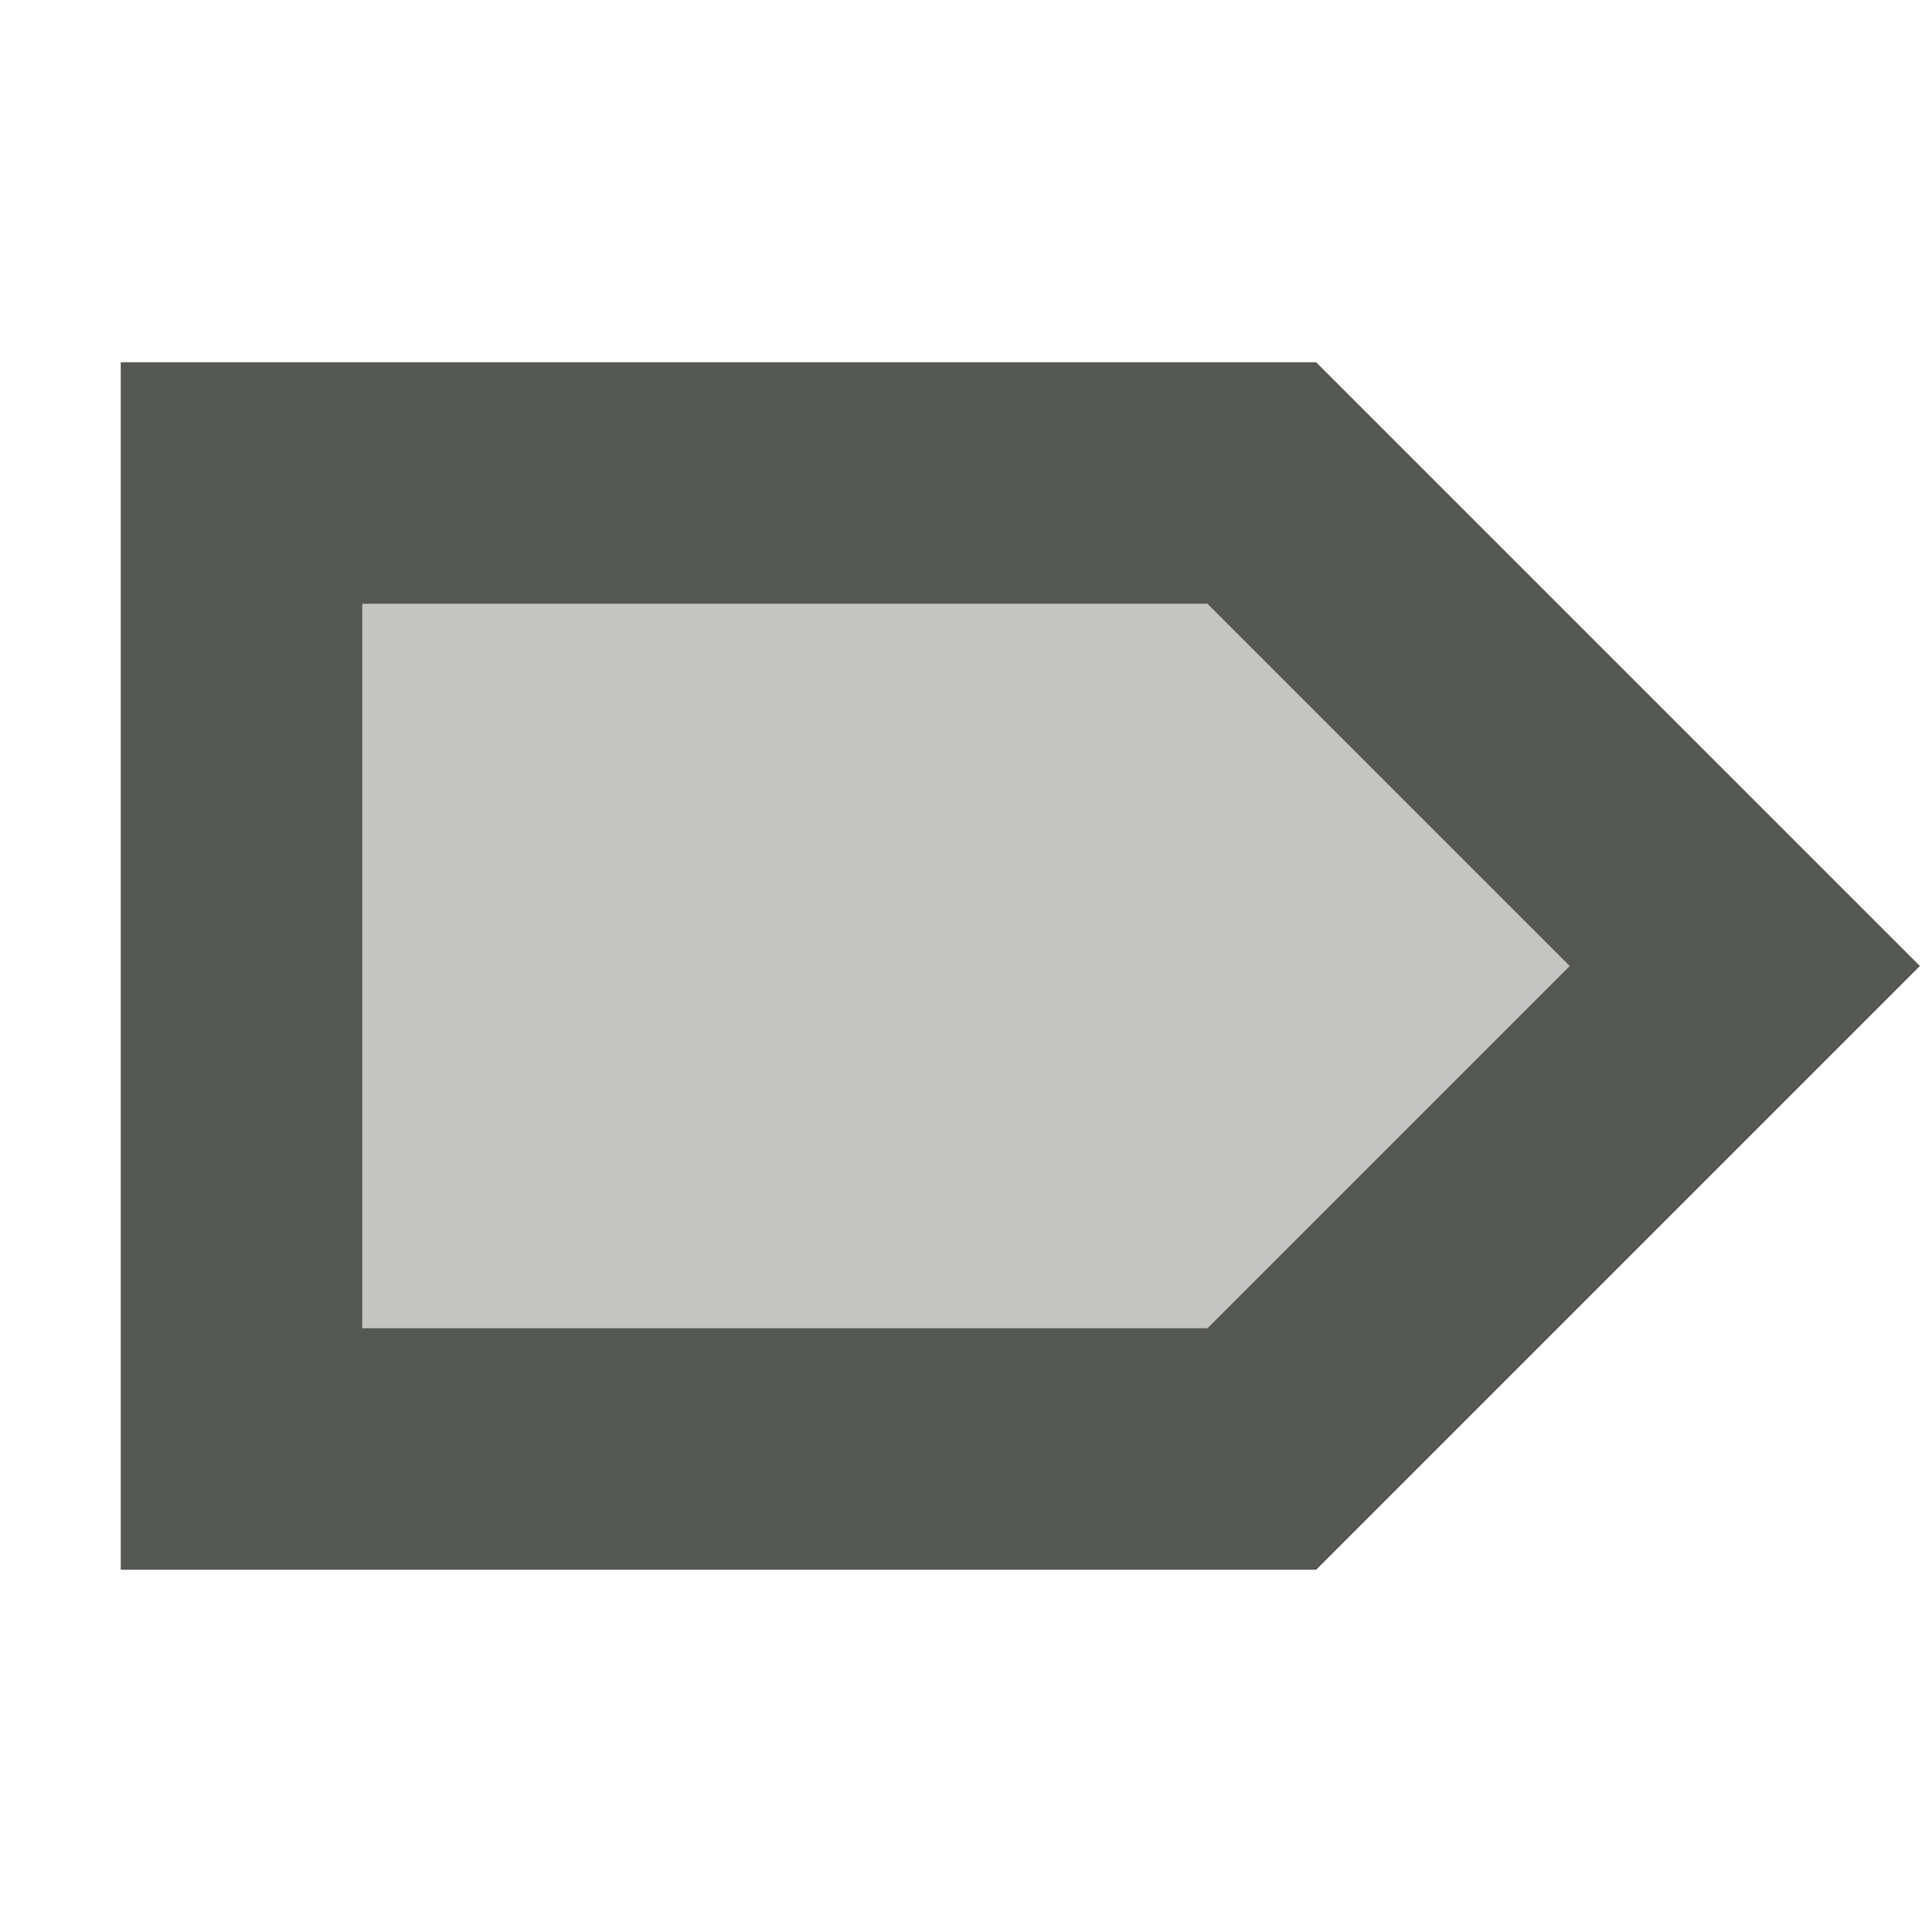
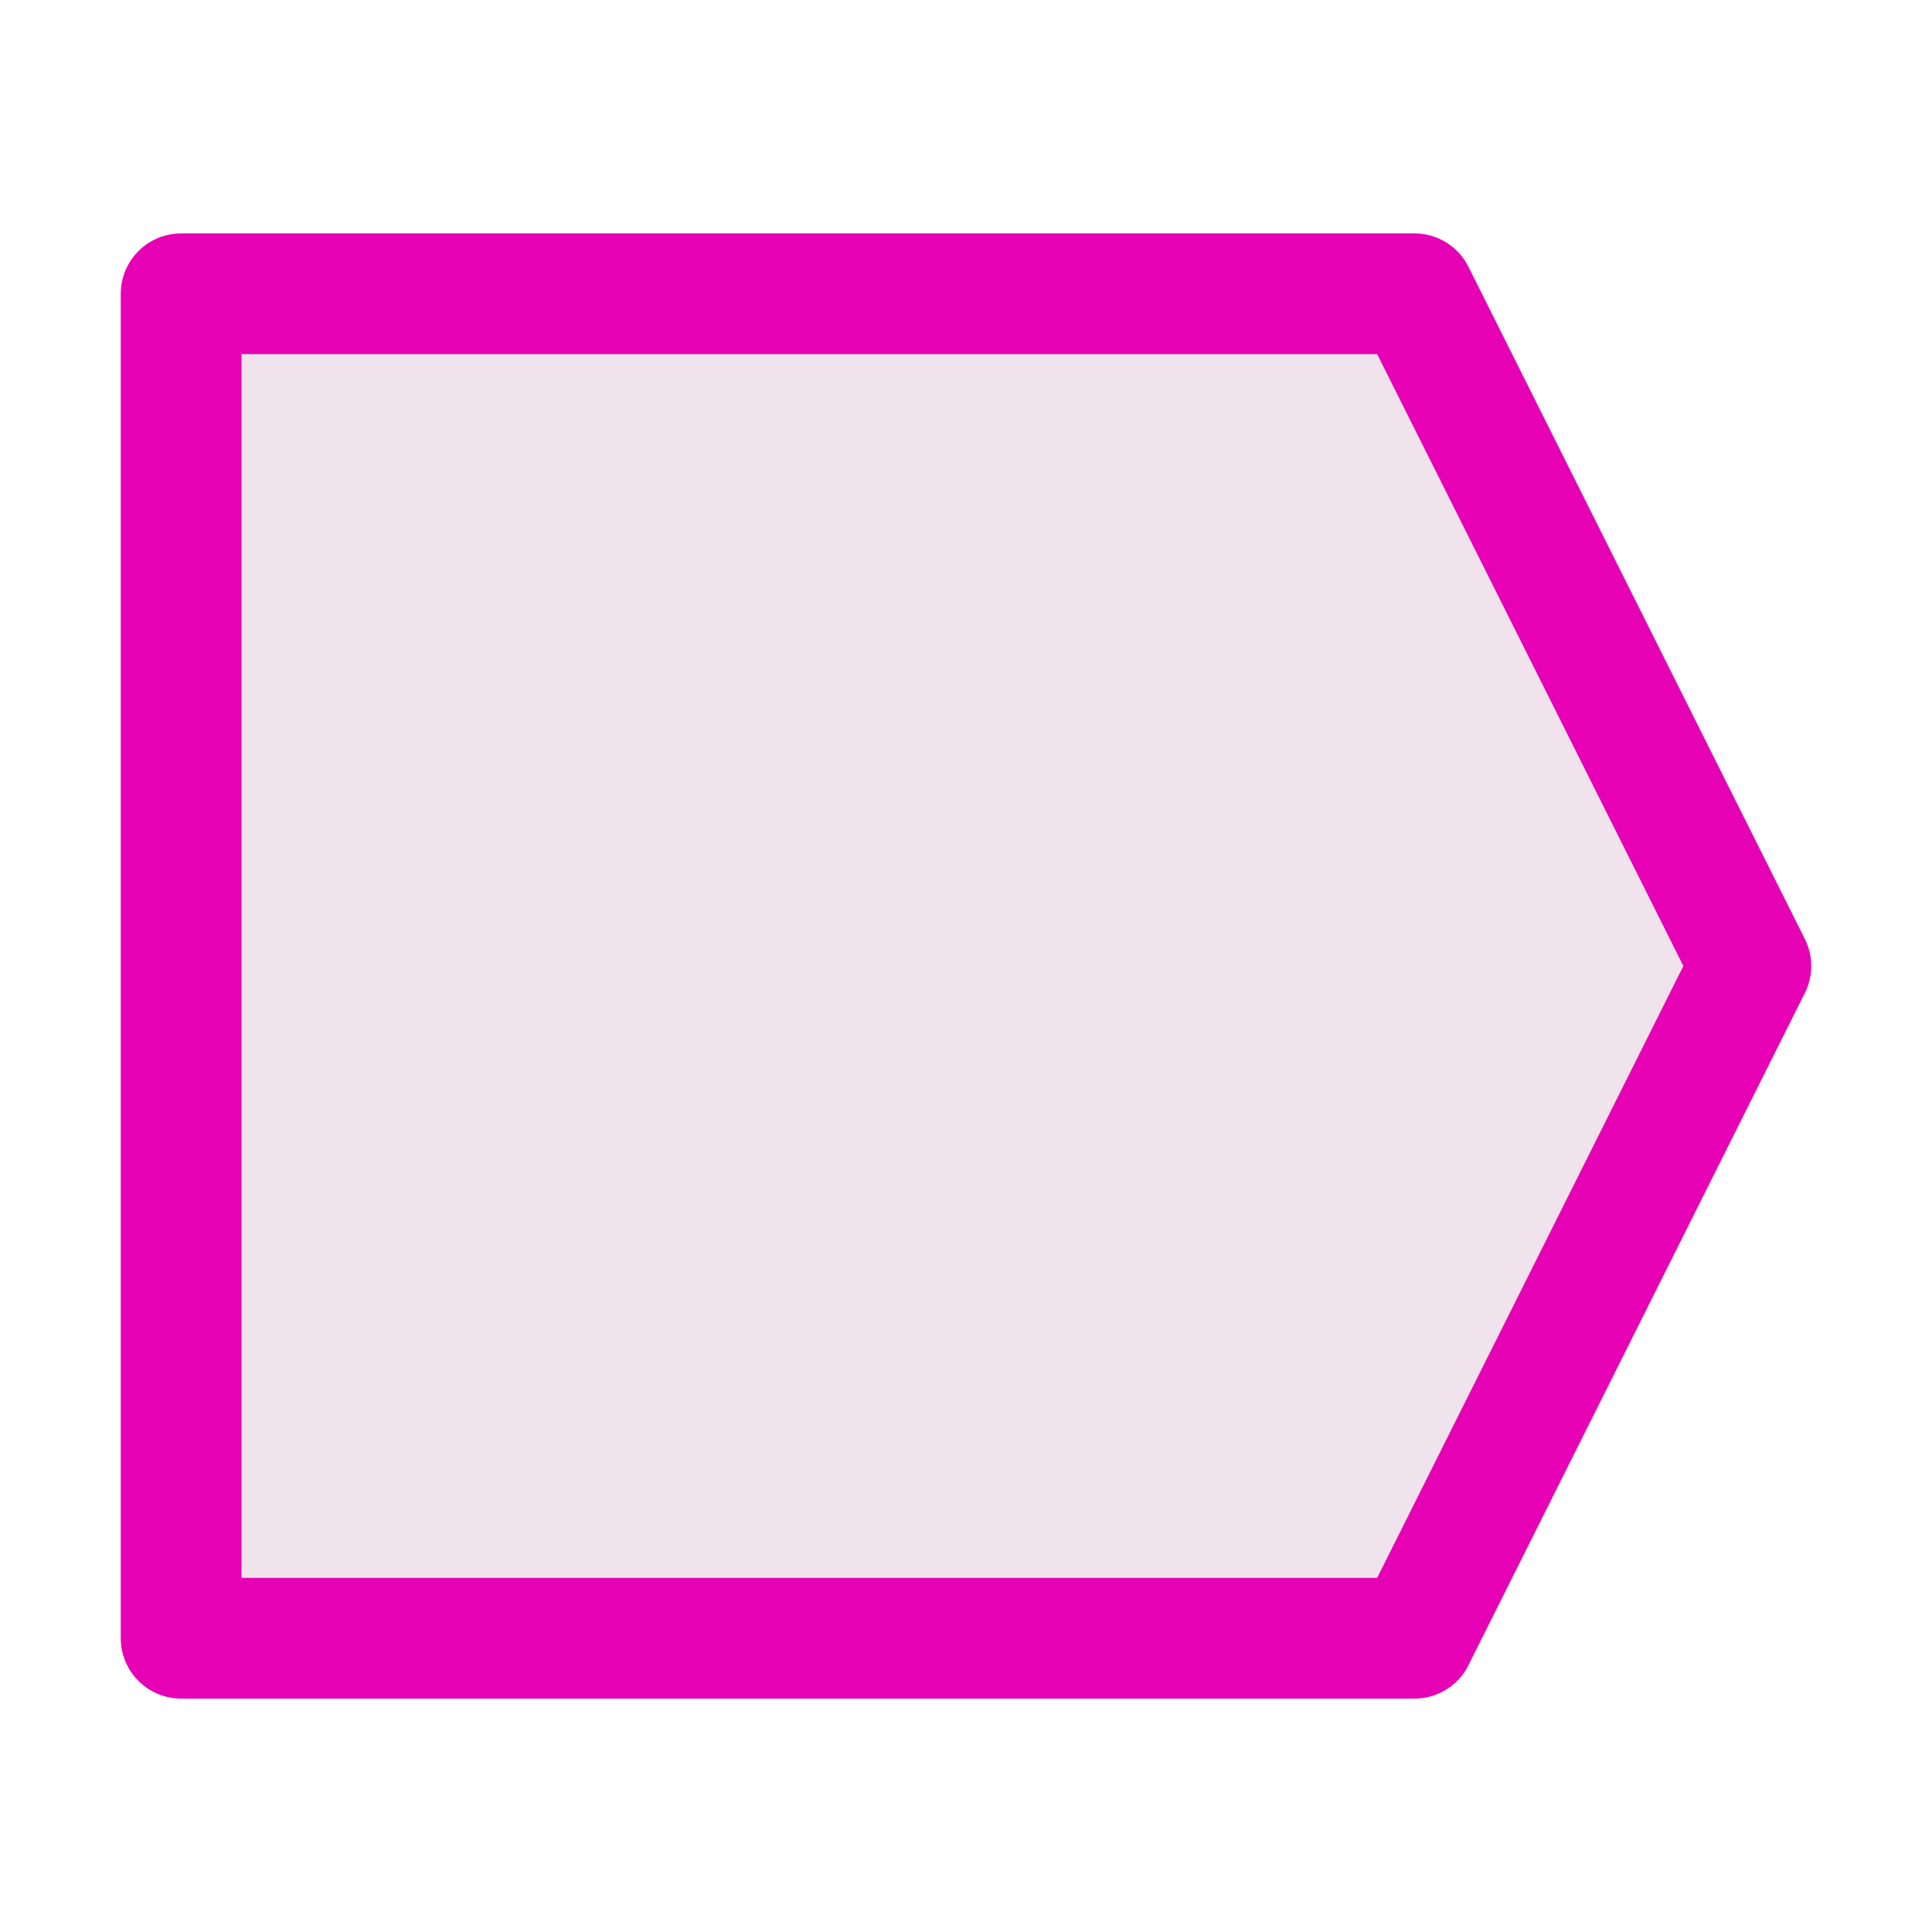
- <svg xmlns="http://www.w3.org/2000/svg" viewBox="0 0 16 16">
-   <g fill="#555753">
-     <path d="m2 4h8.5l4 4-4 4h-8.5z" opacity=".35" />
-     <path d="m1 3v1 9h9.9l5-5-5-5zm2 2h7l3 3-3 3h-7z" />
-   </g>
+ <svg xmlns="http://www.w3.org/2000/svg" height="16" viewBox="0 0 16 16" width="16" version="1.1" id="svg24">
+   <defs id="defs28" />
+   <linearGradient id="a" gradientUnits="userSpaceOnUse" x1="-0" x2="16" y1="8" y2="8">
+     <stop offset="0" stop-color="#7c9fcf" id="stop2" />
+     <stop offset=".5" stop-color="#7c9ece" id="stop4" />
+     <stop offset="1" stop-color="#7b9dcf" id="stop6" />
+   </linearGradient>
+   <linearGradient id="b" gradientUnits="userSpaceOnUse" x1="8" x2="8.026" y1="16" y2=".059">
+     <stop offset="0" stop-color="#fff" id="stop9" />
+     <stop offset=".397" stop-color="#fff" id="stop11" />
+     <stop offset=".8" stop-color="#f1f1f1" id="stop13" />
+     <stop offset=".902" stop-color="#eaeaea" id="stop15" />
+     <stop offset="1" stop-color="#dfdfdf" id="stop17" />
+   </linearGradient>
+   <path d="m 1.5,2.433 h 10.214 l 2.786,5.567 -2.786,5.567 H 1.5 Z m 0,0" id="path22" style="fill:#f0e3ec;stroke:#e602b4;stroke-width:1;stroke-linejoin:round" />
</svg>
